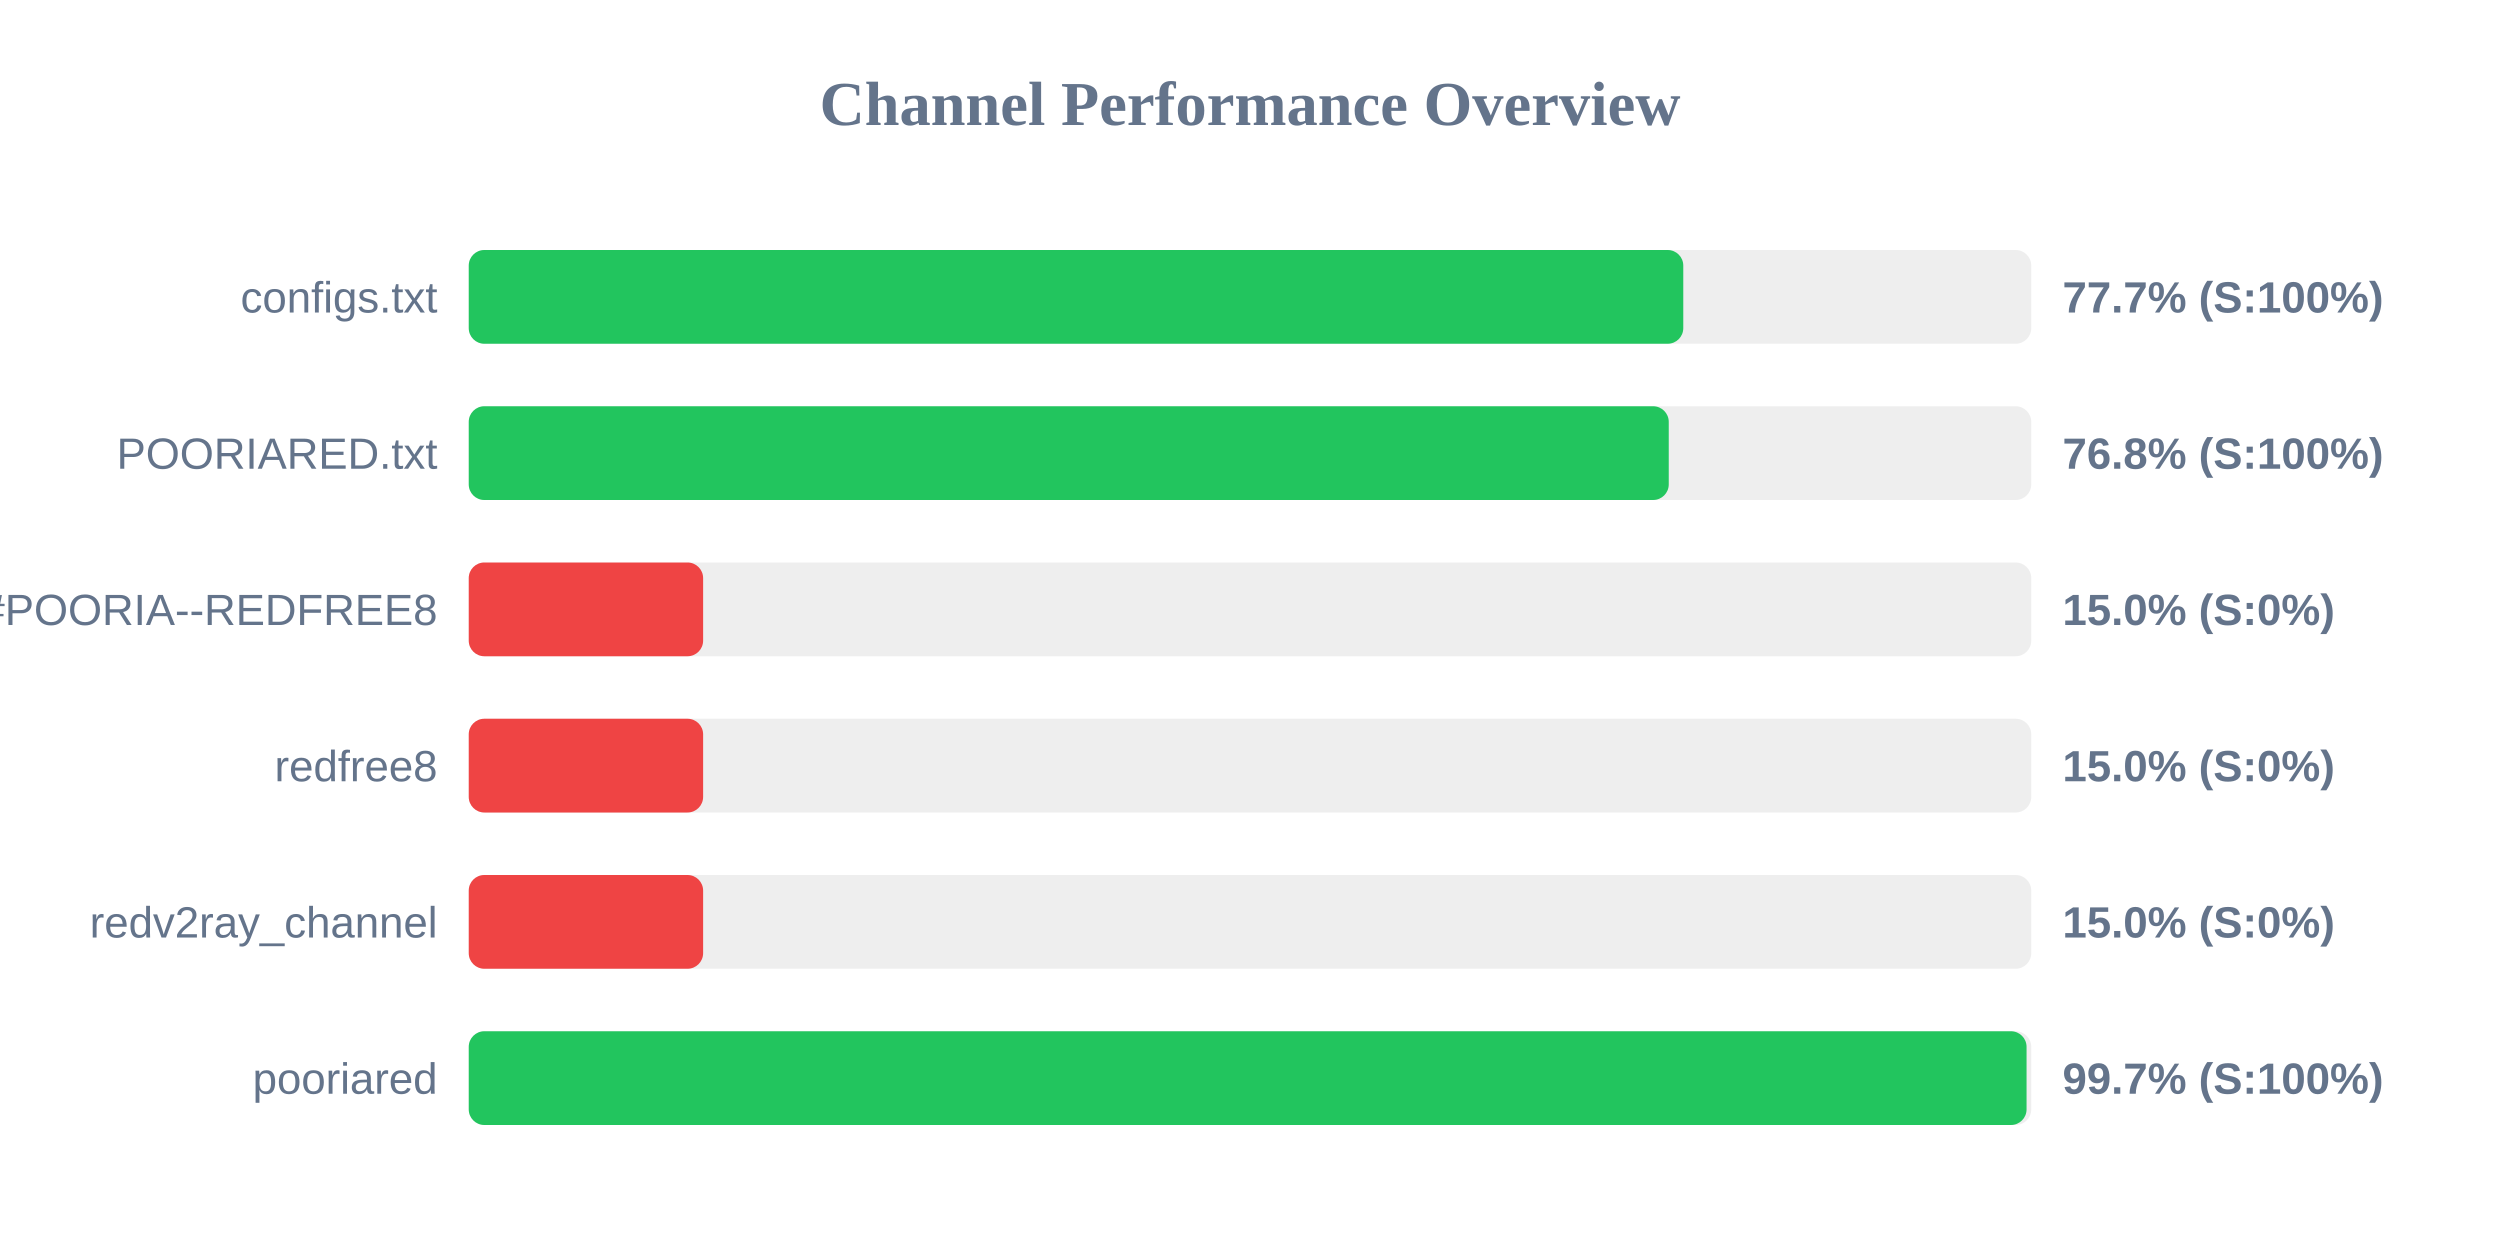
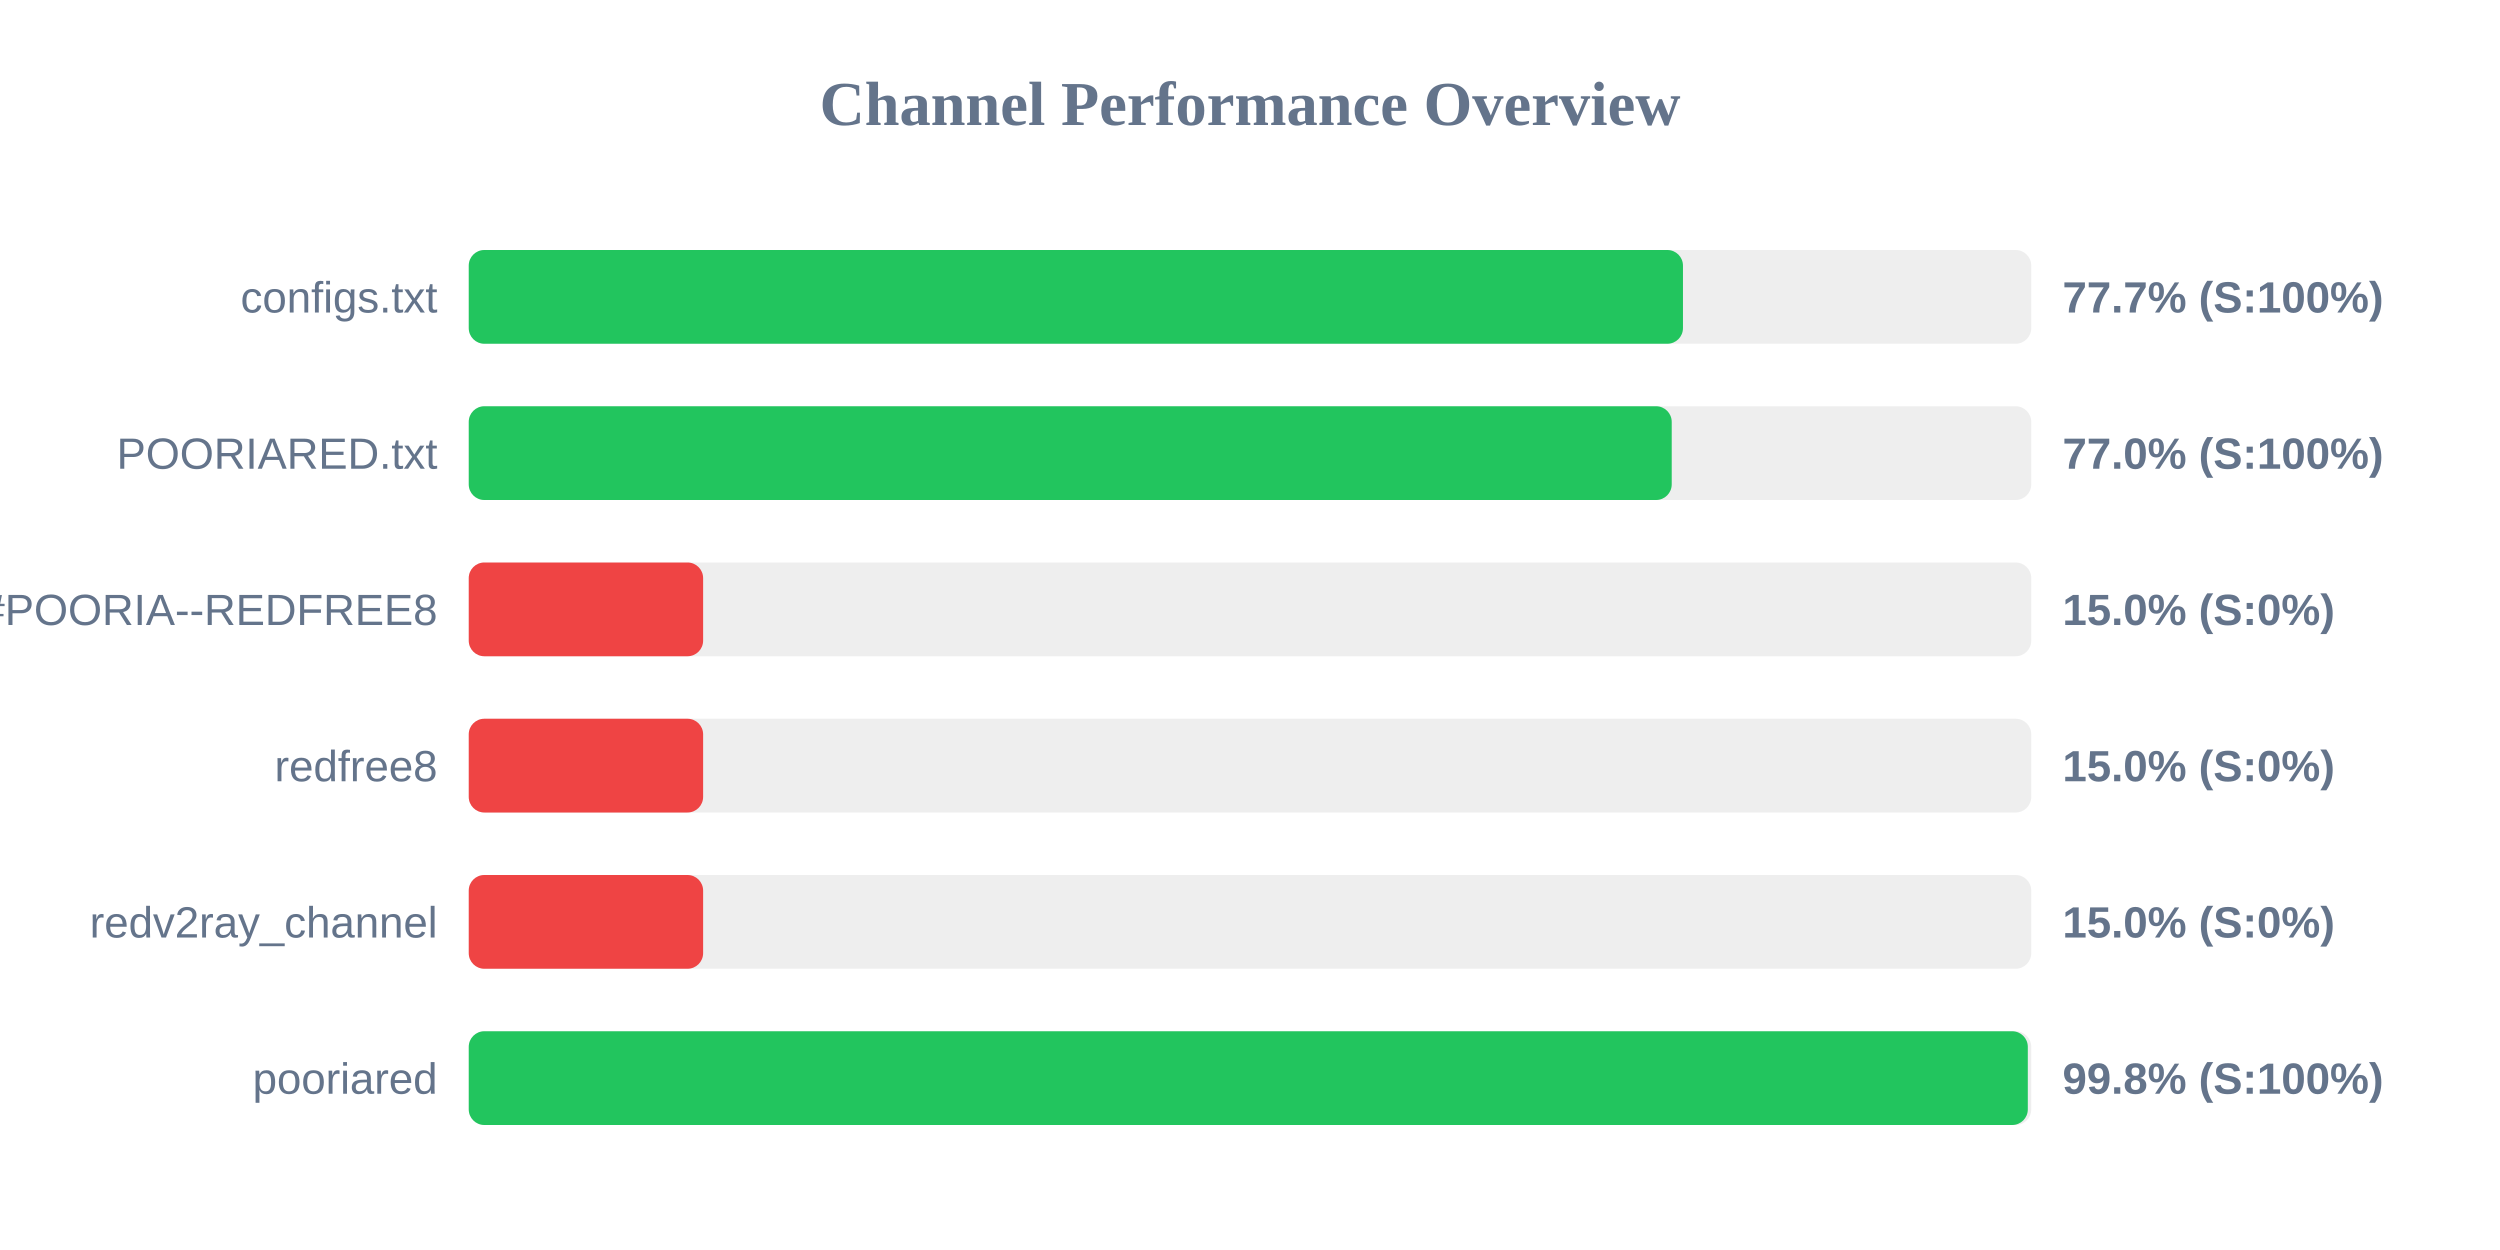
<svg xmlns="http://www.w3.org/2000/svg" width="800" height="400" version="1.1">
  <style>
        .row { font: 14px Arial; fill: #64748b; }
        .score { font: bold 14px Arial; fill: #64748b; }
    </style>
  <text x="400" y="40" text-anchor="middle" font-size="20px" font-weight="bold" fill="#64748b">Channel Performance Overview</text>
  <rect x="150" y="80" width="500" height="30" fill="#eee" rx="5" />
-   <rect x="150" y="80" width="388.65" height="30" fill="#22c55e" rx="5" />
+   <rect x="150" y="80" width="388.55" height="30" fill="#22c55e" rx="5" />
  <text x="140" y="100" text-anchor="end" class="row">configs.txt</text>
  <text x="660" y="100" text-anchor="start" class="score">77.7% (S:100%)</text>
  <rect x="150" y="130" width="500" height="30" fill="#eee" rx="5" />
-   <rect x="150" y="130" width="384.0" height="30" fill="#22c55e" rx="5" />
+   <rect x="150" y="130" width="384.95" height="30" fill="#22c55e" rx="5" />
  <text x="140" y="150" text-anchor="end" class="row">POORIARED.txt</text>
-   <text x="660" y="150" text-anchor="start" class="score">76.8% (S:100%)</text>
+   <text x="660" y="150" text-anchor="start" class="score">77.0% (S:100%)</text>
  <rect x="150" y="180" width="500" height="30" fill="#eee" rx="5" />
  <rect x="150" y="180" width="75.0" height="30" fill="#ef4444" rx="5" />
  <text x="140" y="200" text-anchor="end" class="row">POORIA--REDFREE8.txt#POORIA--REDFREE8</text>
  <text x="660" y="200" text-anchor="start" class="score">15.0% (S:0%)</text>
  <rect x="150" y="230" width="500" height="30" fill="#eee" rx="5" />
  <rect x="150" y="230" width="75.0" height="30" fill="#ef4444" rx="5" />
  <text x="140" y="250" text-anchor="end" class="row">redfree8</text>
  <text x="660" y="250" text-anchor="start" class="score">15.0% (S:0%)</text>
  <rect x="150" y="280" width="500" height="30" fill="#eee" rx="5" />
  <rect x="150" y="280" width="75.0" height="30" fill="#ef4444" rx="5" />
  <text x="140" y="300" text-anchor="end" class="row">redv2ray_channel</text>
  <text x="660" y="300" text-anchor="start" class="score">15.0% (S:0%)</text>
  <rect x="150" y="330" width="500" height="30" fill="#eee" rx="5" />
-   <rect x="150" y="330" width="498.5" height="30" fill="#22c55e" rx="5" />
+   <rect x="150" y="330" width="498.9" height="30" fill="#22c55e" rx="5" />
  <text x="140" y="350" text-anchor="end" class="row">pooriared</text>
-   <text x="660" y="350" text-anchor="start" class="score">99.7% (S:100%)</text>
+   <text x="660" y="350" text-anchor="start" class="score">99.8% (S:100%)</text>
</svg>
